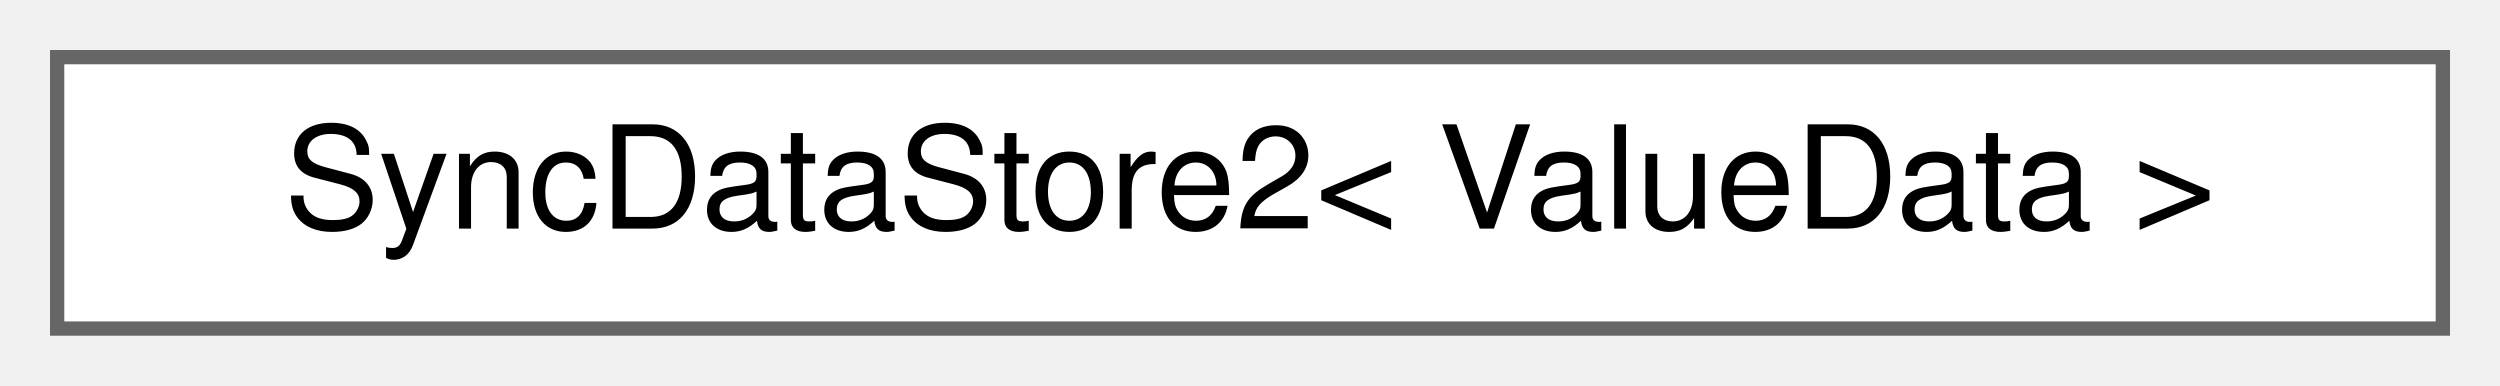
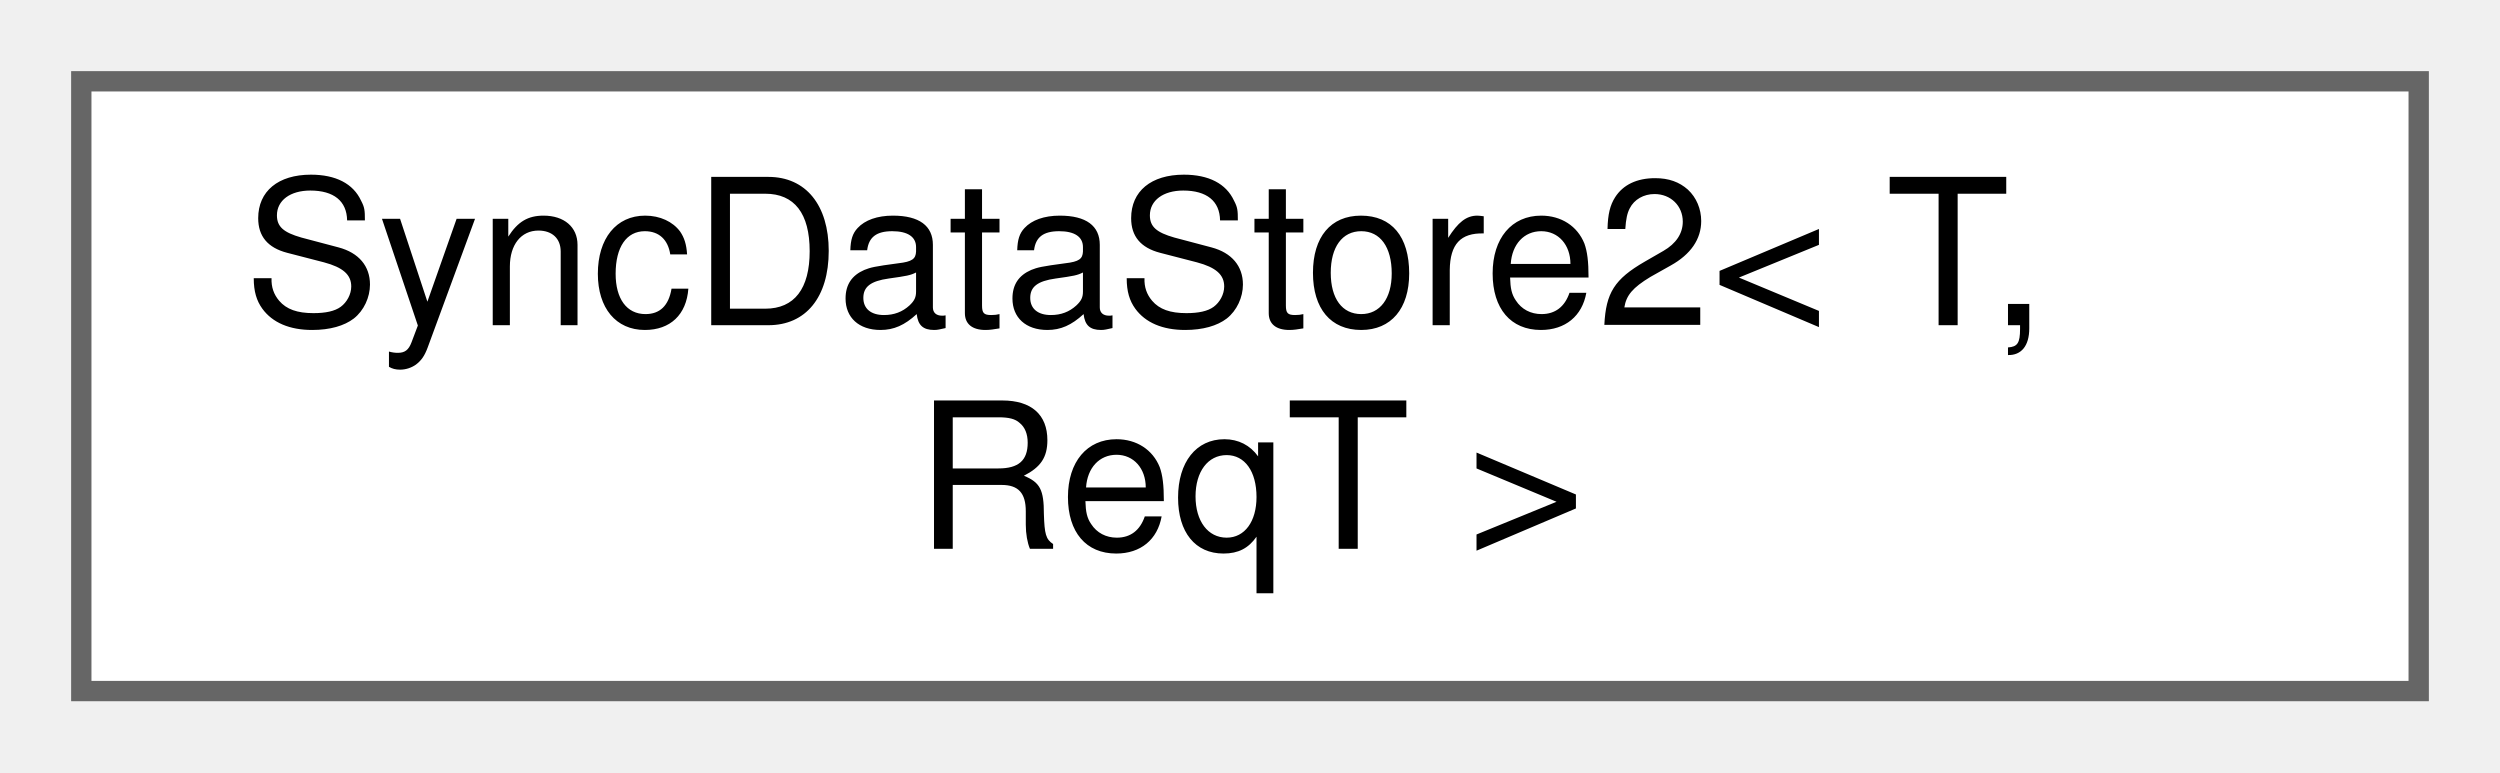
- <svg xmlns="http://www.w3.org/2000/svg" xmlns:xlink="http://www.w3.org/1999/xlink" width="175pt" height="27pt" viewBox="0.00 0.00 175.00 27.00">
-   <g id="graph0" class="graph" transform="scale(1 1) rotate(0) translate(4 23)">
+ <svg xmlns="http://www.w3.org/2000/svg" xmlns:xlink="http://www.w3.org/1999/xlink" width="123pt" height="38pt" viewBox="0.00 0.00 123.00 38.00">
+   <g id="graph0" class="graph" transform="scale(1 1) rotate(0) translate(4 34)">
    <g id="Node000000" class="node">
      <g id="a_Node000000">
-         <a xlink:href="classwebcface_1_1internal_1_1SyncDataStore2.html" target="_top" xlink:title=" ">
-           <polygon fill="white" stroke="#666666" points="167,-19 0,-19 0,0 167,0 167,-19" />
-           <text text-anchor="middle" x="83.5" y="-7" font-family="Helvetica,sans-Serif" font-size="10.00">SyncDataStore2&lt; ValueData &gt;</text>
+         <a xlink:href="classwebcface_1_1internal_1_1SyncDataStore2.html" target="_top" xlink:title="送受信するデータを保持するクラス">
+           <polygon fill="white" stroke="#666666" points="115,-30 0,-30 0,0 115,0 115,-30" />
+           <text text-anchor="start" x="8" y="-18" font-family="Helvetica,sans-Serif" font-size="10.00">SyncDataStore2&lt; T,</text>
+           <text text-anchor="middle" x="57.5" y="-7" font-family="Helvetica,sans-Serif" font-size="10.00"> ReqT &gt;</text>
        </a>
      </g>
    </g>
  </g>
</svg>
